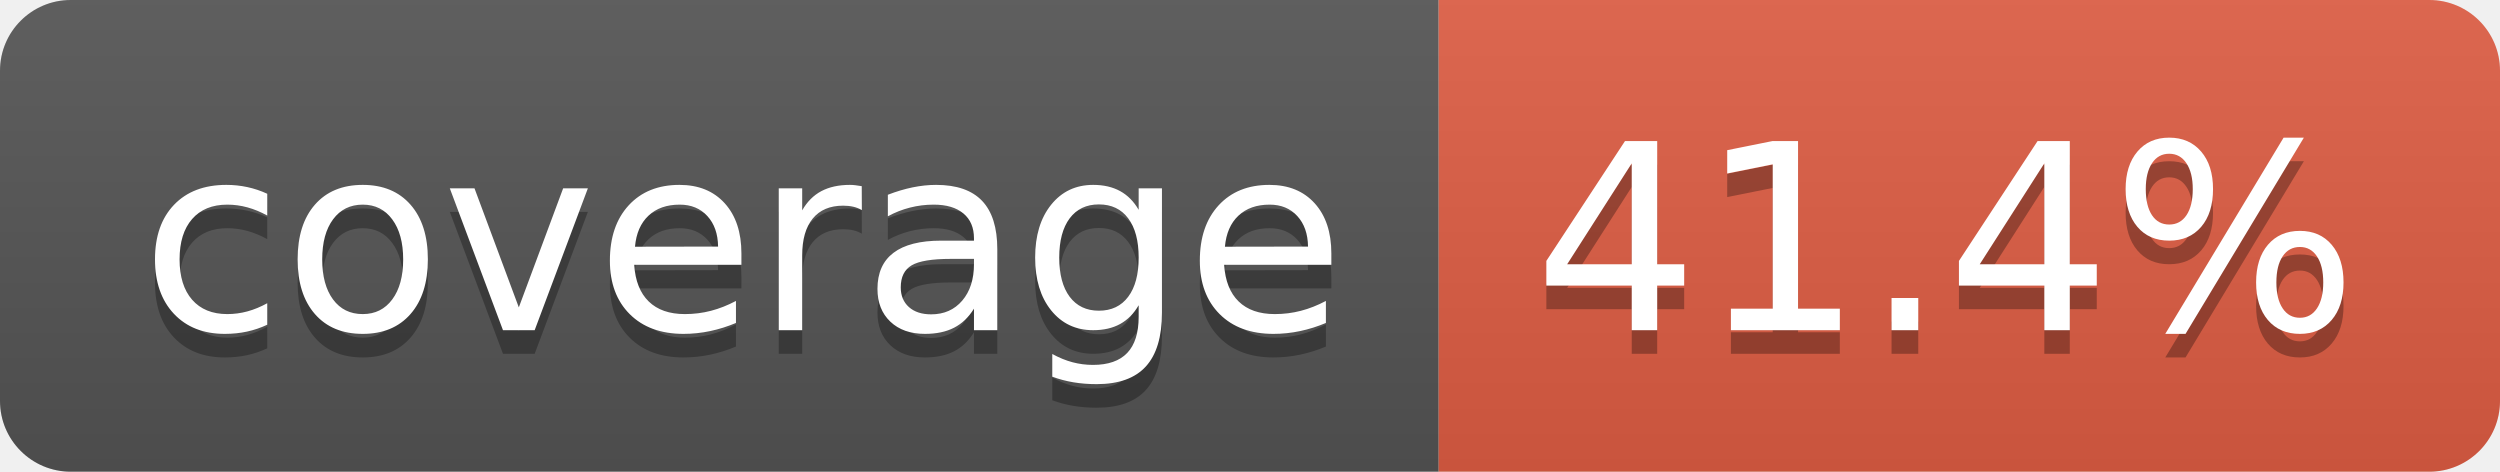
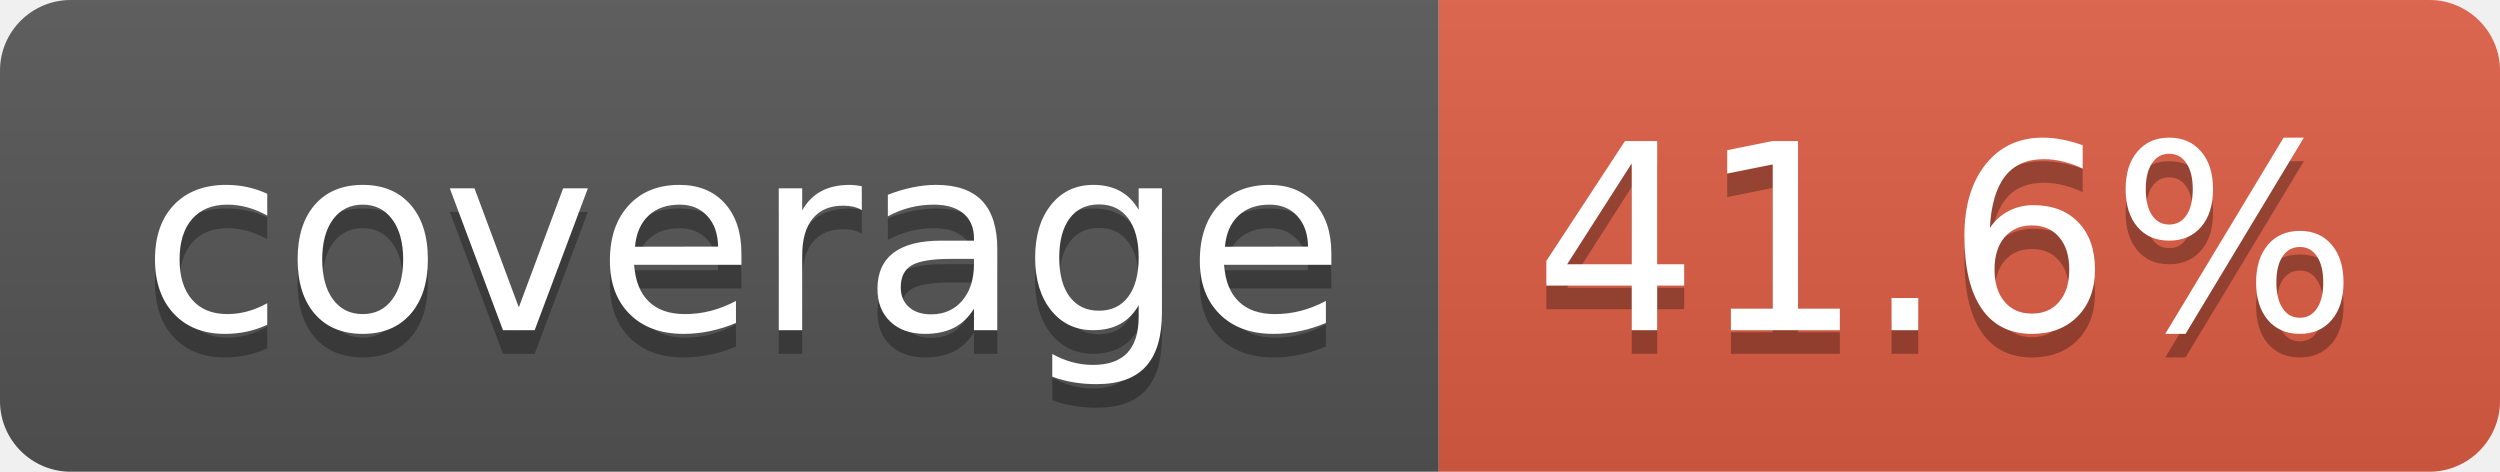
- <svg xmlns="http://www.w3.org/2000/svg" width="106" height="20" role="img" aria-label="coverage: 41.4%">
+ <svg xmlns="http://www.w3.org/2000/svg" width="106" height="20" role="img" aria-label="coverage: 41.6%">
  <linearGradient id="s" x2="0" y2="100%">
    <stop offset="0" stop-color="#bbb" stop-opacity=".1" />
    <stop offset="1" stop-opacity=".1" />
  </linearGradient>
  <clipPath id="r">
    <rect width="106" height="20" rx="3" fill="#fff" />
  </clipPath>
  <g clip-path="url(#r)">
    <rect width="61" height="20" fill="#555" />
    <rect x="61" width="45" height="20" fill="#e05d44" />
    <rect width="106" height="20" fill="url(#s)" />
  </g>
  <g fill="#fff" text-anchor="middle" font-family="Verdana,Geneva,DejaVu Sans,sans-serif" text-rendering="geometricPrecision" font-size="110">
    <text aria-hidden="true" x="315" y="150" fill="#010101" fill-opacity=".3" transform="scale(.1)" textLength="510">coverage</text>
    <text x="315" y="140" transform="scale(.1)" fill="#fff" textLength="510">coverage</text>
-     <text aria-hidden="true" x="825" y="150" fill="#010101" fill-opacity=".3" transform="scale(.1)" textLength="350">41.4%</text>
-     <text x="825" y="140" transform="scale(.1)" fill="#fff" textLength="350">41.4%</text>
+     <text aria-hidden="true" x="825" y="150" fill="#010101" fill-opacity=".3" transform="scale(.1)" textLength="350">41.6%</text>
+     <text x="825" y="140" transform="scale(.1)" fill="#fff" textLength="350">41.6%</text>
  </g>
</svg>
